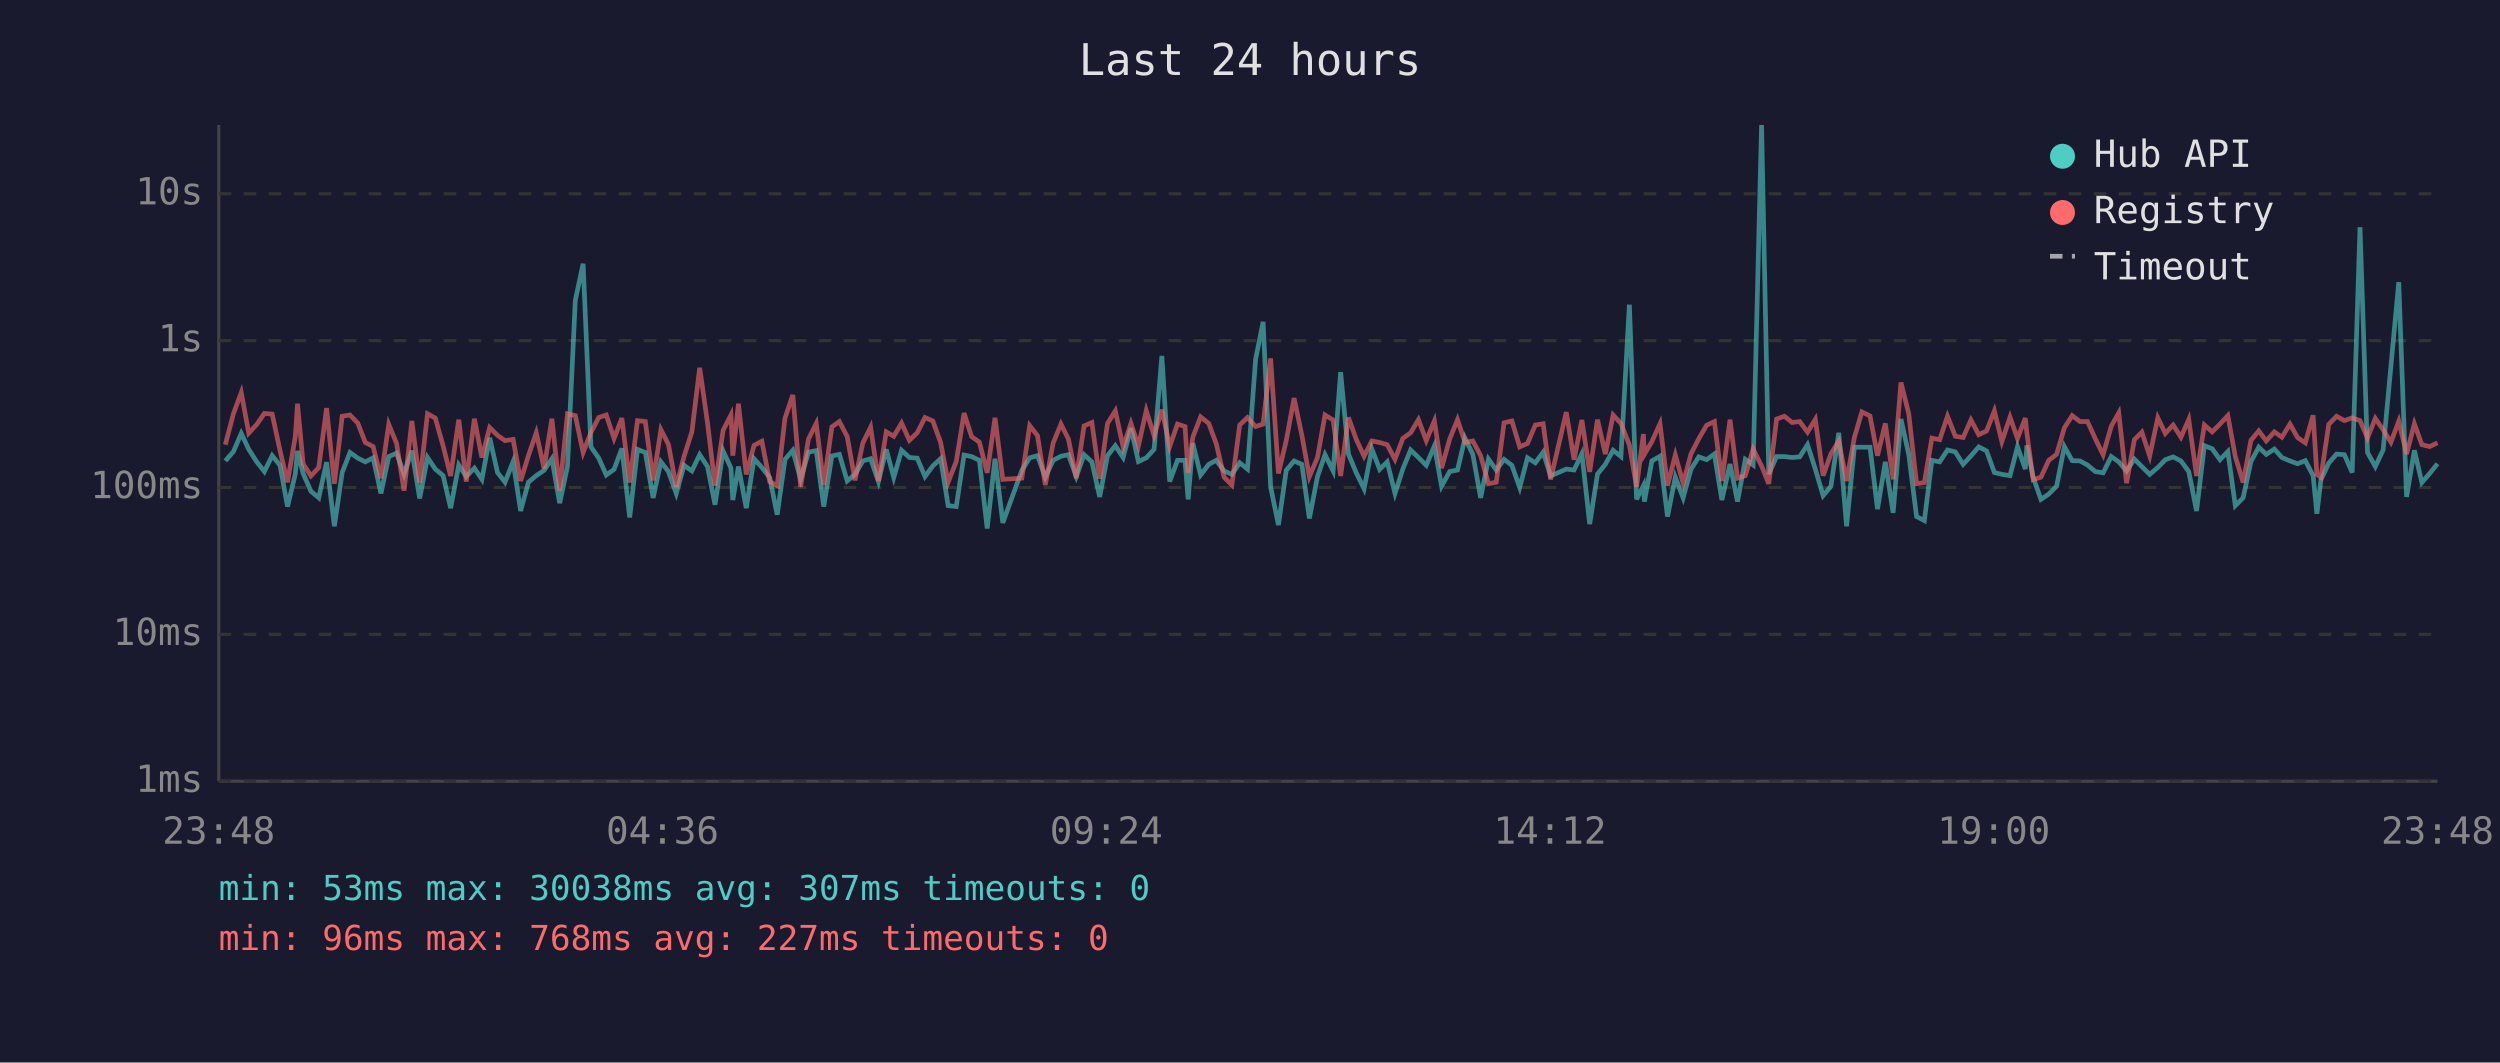
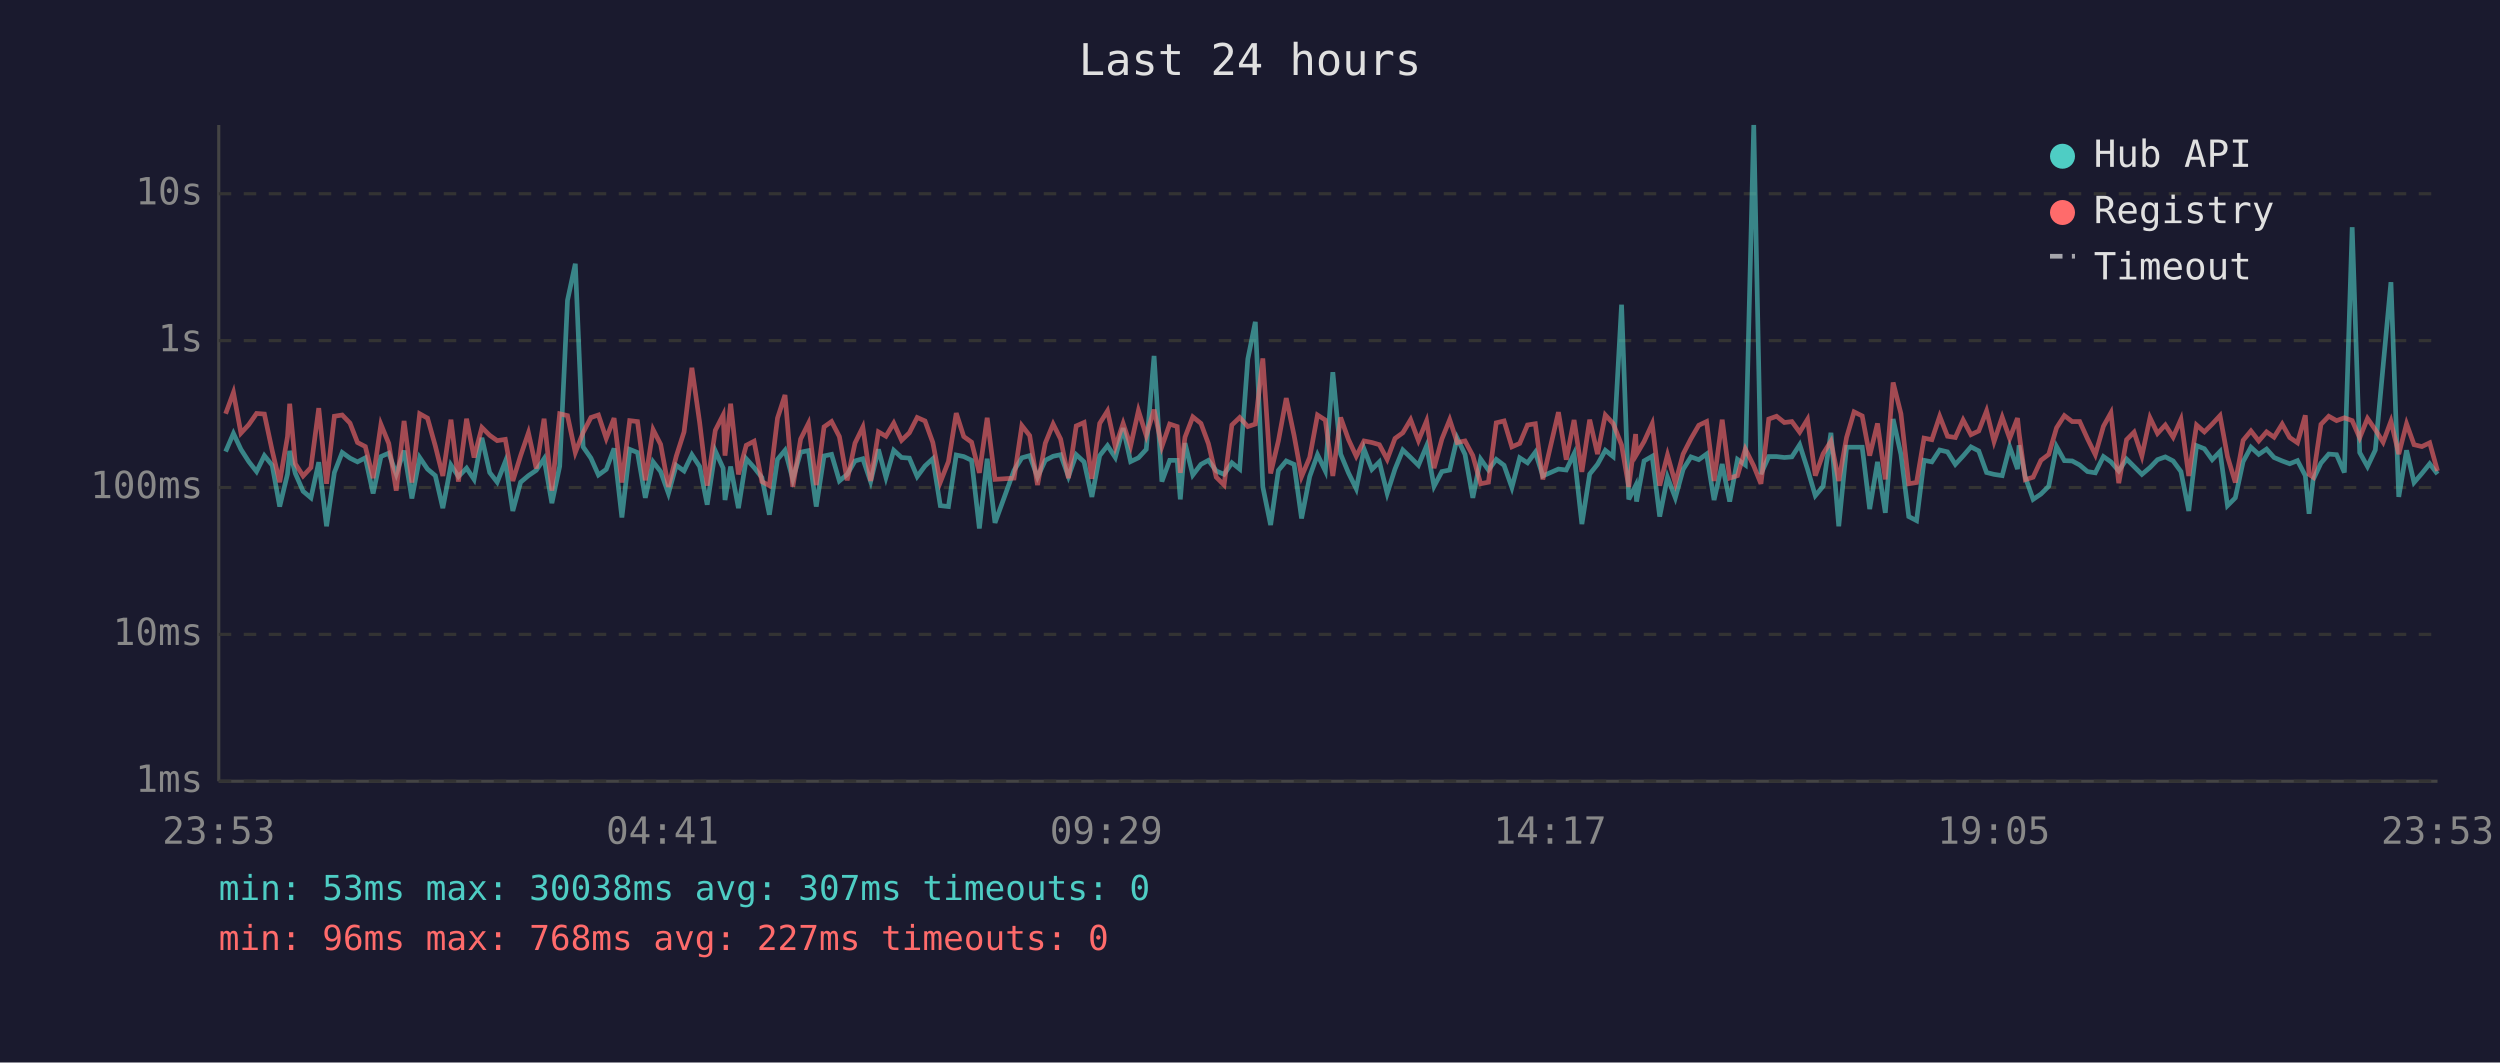
<svg xmlns="http://www.w3.org/2000/svg" viewBox="0 0 800 340" font-family="monospace" font-size="12">
  <rect width="800" height="340" fill="#1a1a2e" />
  <text x="400" y="24" fill="#e0e0e0" font-size="14" text-anchor="middle">Last 24 hours</text>
  <line x1="70" y1="40" x2="70" y2="250" stroke="#444" stroke-width="1" />
  <line x1="70" y1="250" x2="780" y2="250" stroke="#444" stroke-width="1" />
  <line x1="70" y1="250" x2="780" y2="250" stroke="#333" stroke-width="1" stroke-dasharray="4" />
  <text x="65" y="250" fill="#888" text-anchor="end" dominant-baseline="middle">1ms</text>
  <line x1="70" y1="203" x2="780" y2="203" stroke="#333" stroke-width="1" stroke-dasharray="4" />
  <text x="65" y="203" fill="#888" text-anchor="end" dominant-baseline="middle">10ms</text>
  <line x1="70" y1="156" x2="780" y2="156" stroke="#333" stroke-width="1" stroke-dasharray="4" />
  <text x="65" y="156" fill="#888" text-anchor="end" dominant-baseline="middle">100ms</text>
  <line x1="70" y1="109" x2="780" y2="109" stroke="#333" stroke-width="1" stroke-dasharray="4" />
  <text x="65" y="109" fill="#888" text-anchor="end" dominant-baseline="middle">1s</text>
  <line x1="70" y1="62" x2="780" y2="62" stroke="#333" stroke-width="1" stroke-dasharray="4" />
  <text x="65" y="62" fill="#888" text-anchor="end" dominant-baseline="middle">10s</text>
-   <text x="70" y="270" fill="#888" text-anchor="middle">23:48</text>
-   <text x="212" y="270" fill="#888" text-anchor="middle">04:36</text>
-   <text x="354" y="270" fill="#888" text-anchor="middle">09:24</text>
-   <text x="496" y="270" fill="#888" text-anchor="middle">14:12</text>
-   <text x="638" y="270" fill="#888" text-anchor="middle">19:00</text>
-   <text x="780" y="270" fill="#888" text-anchor="middle">23:48</text>
-   <polyline points="72.1,147.5 74.7,144.5 77.2,138.7 79.6,143.8 82.1,147.7 84.6,150.9 87.1,145.8 89.6,148.9 92.0,162.1 94.5,151.7 95.2,144.3 97.0,151.5 99.5,157.2 102.0,159.3 104.5,147.9 107.0,168.4 109.5,151.2 112.0,144.8 114.5,146.6 116.9,147.8 119.4,146.5 121.9,157.9 124.4,146.1 126.9,145.0 129.3,151.7 131.8,144.2 134.3,159.5 136.8,146.4 139.3,150.1 141.8,152.2 144.2,162.6 146.8,148.8 149.2,152.5 151.8,149.8 154.2,153.4 156.7,140.1 159.2,151.2 161.6,154.3 164.2,147.7 166.6,163.5 169.1,154.3 171.6,152.2 174.1,150.5 176.6,146.8 179.1,161.0 181.6,149.2 184.1,96.1 186.6,84.4 189.1,143.0 191.6,146.6 194.0,152.0 196.5,150.2 199.0,143.5 201.5,165.6 204.0,143.8 206.5,144.8 209.0,159.3 211.5,147.8 213.9,150.9 216.4,157.9 218.9,148.9 221.4,150.7 223.9,145.5 226.4,149.3 228.8,161.5 231.4,144.3 233.9,149.8 234.5,160.0 236.3,149.3 238.8,162.6 241.3,146.8 243.8,149.6 246.3,152.8 248.7,164.7 251.2,147.0 253.7,144.1 256.2,153.4 258.7,144.7 261.2,144.2 263.6,162.1 266.2,145.9 268.6,145.4 271.1,153.9 273.6,151.8 276.1,147.5 278.6,146.8 281.1,154.1 283.6,143.8 286.0,152.8 288.5,144.1 291.0,146.4 293.5,146.6 296.0,152.5 298.5,149.1 301.0,146.8 303.4,161.8 306.0,162.1 308.5,145.6 310.9,146.1 313.4,147.3 315.9,169.1 318.4,146.8 320.9,167.3 327.0,150.5 329.5,146.5 332.0,145.8 334.5,152.7 337.0,147.3 339.5,146.0 341.9,145.5 344.4,152.5 346.9,145.5 349.4,147.8 351.9,159.0 354.4,145.8 356.9,142.6 359.4,146.4 361.9,137.0 364.3,147.7 366.8,146.5 369.3,143.8 371.8,113.9 374.3,154.1 376.8,147.3 379.2,147.3 380.2,159.8 381.7,141.8 384.2,152.0 386.8,148.6 389.2,147.3 391.7,150.7 394.2,151.8 396.7,148.1 399.2,150.1 401.8,114.9 404.2,103.0 406.6,155.8 409.1,168.0 411.6,150.5 414.1,147.5 416.6,148.6 419.0,165.9 421.6,152.5 424.0,145.5 426.6,150.7 429.0,119.1 431.5,145.3 434.0,151.3 436.5,156.4 439.0,143.7 441.5,150.2 443.9,147.8 446.4,157.9 448.9,150.1 451.4,144.0 453.9,146.4 456.4,148.9 459.0,142.7 461.3,155.6 463.9,150.9 466.4,150.4 468.8,140.2 471.3,145.4 473.8,159.3 476.3,146.9 478.8,150.4 481.3,147.0 483.8,148.9 486.3,156.0 488.8,146.5 491.3,148.1 493.8,144.7 496.2,152.3 501.2,150.1 503.7,150.4 506.2,145.2 508.7,167.7 511.2,151.7 513.7,148.6 516.2,144.1 518.7,146.1 521.4,97.5 523.7,159.8 525.9,155.4 526.2,160.5 528.6,147.5 531.2,146.0 533.6,165.3 536.1,152.7 538.6,159.3 541.1,150.2 543.6,146.2 546.1,147.1 548.6,145.3 551.0,160.0 553.6,148.5 556.0,160.5 558.5,147.0 561.0,148.8 563.7,40.0 566.0,151.7 568.5,146.1 571.0,146.1 573.5,146.4 575.9,146.2 578.4,142.3 580.9,150.1 583.4,158.6 585.9,155.6 588.4,138.5 590.9,168.4 593.4,143.1 595.8,143.1 598.4,143.1 600.8,162.9 603.3,147.8 605.8,164.1 608.3,134.1 610.8,145.4 613.3,165.3 615.8,166.6 618.2,147.3 620.7,147.8 623.2,144.0 625.7,144.6 628.2,148.6 630.7,145.9 633.2,143.0 635.7,144.3 638.2,151.2 640.6,151.8 643.2,152.2 645.6,143.0 648.1,150.1 648.6,142.5 650.6,152.7 653.1,159.8 655.6,158.1 658.1,155.6 660.6,142.9 663.1,147.4 665.6,147.5 668.0,148.8 670.5,150.9 673.0,151.3 675.6,146.1 678.0,147.8 680.5,150.7 683.0,146.9 685.4,149.3 687.9,151.8 690.5,149.6 692.9,147.1 695.4,146.2 697.9,147.5 700.4,150.9 702.9,163.5 705.4,142.6 707.9,143.6 710.4,147.1 712.9,144.5 715.3,161.8 717.8,159.3 720.3,147.7 722.8,143.1 725.2,145.4 727.8,143.7 730.2,146.4 732.8,147.5 735.2,148.4 737.7,147.4 740.2,152.2 741.4,164.4 742.7,153.5 745.2,148.2 747.7,145.3 750.2,145.5 752.7,151.2 755.2,72.7 757.6,144.8 760.1,149.3 762.6,144.0 765.1,117.1 767.6,90.3 770.1,159.0 772.6,144.1 775.0,154.4 777.5,151.5 780.0,148.4" fill="none" stroke="#4ecdc4" stroke-width="1.5" opacity="0.6" />
-   <polyline points="72.1,142.3 74.7,132.4 77.2,125.6 79.6,138.6 82.1,135.9 84.6,132.3 87.1,132.5 89.6,144.2 92.0,154.3 94.5,139.7 95.2,129.2 97.0,148.4 99.5,152.3 102.0,149.6 104.5,130.6 107.0,154.8 109.5,133.2 112.0,132.8 114.5,135.4 116.9,141.6 119.4,142.9 121.9,153.0 124.4,135.8 126.9,141.9 129.3,157.0 131.8,134.7 134.3,154.4 136.8,132.4 139.3,133.8 141.8,142.7 144.2,152.3 146.8,134.3 149.2,154.1 151.8,134.0 154.2,146.4 156.7,136.8 159.2,139.3 161.6,141.0 164.2,140.6 166.6,153.9 169.1,145.8 171.6,138.5 174.1,149.9 176.6,134.0 179.1,157.0 181.6,132.4 184.1,133.0 186.6,144.8 189.1,138.4 191.6,133.6 194.0,132.8 196.5,140.3 199.0,133.8 201.5,154.4 204.0,134.6 206.5,134.9 209.0,153.7 211.5,137.5 213.9,142.2 216.4,155.8 218.9,146.0 221.4,138.2 223.9,117.7 226.4,135.3 228.8,155.4 231.4,137.7 233.9,132.8 234.5,145.8 236.3,129.2 238.8,151.8 241.3,142.5 243.8,141.2 246.3,154.1 248.7,155.4 251.2,133.8 253.7,126.4 256.2,155.8 258.7,140.5 261.2,135.5 263.6,155.2 266.2,136.6 268.6,134.9 271.1,139.7 273.6,153.7 276.1,141.8 278.6,136.7 281.1,153.9 283.6,138.2 286.0,139.6 288.5,135.4 291.0,140.9 293.5,138.5 296.0,133.6 298.5,134.7 301.0,141.6 303.4,154.3 306.0,147.7 308.5,132.2 310.9,139.7 313.4,141.5 315.9,151.3 318.4,133.7 320.9,153.4 327.0,153.0 329.5,136.2 332.0,139.4 334.5,155.2 337.0,141.8 339.5,135.7 341.9,140.5 344.4,153.0 346.9,136.3 349.4,135.2 351.9,153.2 354.4,135.5 356.9,131.5 359.4,143.0 361.9,135.5 364.3,142.7 366.8,131.4 369.3,139.4 371.8,131.1 374.3,142.9 376.8,135.7 379.2,136.5 380.2,151.3 381.7,139.9 384.2,133.4 386.8,135.5 389.2,142.0 391.7,152.7 394.2,155.2 396.7,136.0 399.2,133.6 401.8,136.5 404.2,135.7 406.6,114.7 409.1,151.5 411.6,141.0 414.1,127.4 416.6,139.3 419.0,152.5 421.6,146.4 424.0,132.8 426.6,134.4 429.0,152.3 431.5,133.6 434.0,140.6 436.5,146.0 439.0,141.1 441.5,141.6 443.9,142.3 446.4,147.0 448.9,140.3 451.4,138.5 453.9,134.3 456.4,141.0 459.0,134.7 461.3,149.8 463.9,140.5 466.4,134.3 468.8,141.6 471.3,141.1 473.8,145.8 476.3,154.8 478.8,154.3 481.3,135.3 483.8,134.7 486.3,143.0 488.8,141.9 491.3,136.0 493.8,135.6 496.2,153.4 501.2,131.9 503.7,147.1 506.2,134.4 508.7,151.0 511.2,134.3 513.7,145.3 516.2,132.8 518.7,135.5 521.4,142.4 523.7,155.8 525.9,138.9 526.2,145.4 528.6,141.3 531.2,135.6 533.6,155.4 536.1,145.6 538.6,154.6 541.1,145.3 543.6,140.4 546.1,136.1 548.6,134.9 551.0,153.9 553.6,134.3 556.0,153.0 558.5,152.2 561.0,143.7 563.7,149.1 566.0,154.8 568.5,134.1 571.0,133.2 573.5,135.2 575.9,134.9 578.4,138.3 580.9,134.2 583.4,152.2 585.9,145.2 588.4,141.2 590.9,153.9 593.4,140.0 595.8,131.8 598.4,133.1 600.8,145.8 603.3,135.5 605.8,153.4 608.3,122.4 610.8,132.4 613.3,154.8 615.8,154.4 618.2,140.2 620.7,140.7 623.2,133.2 625.7,139.6 628.2,140.0 630.7,134.4 633.2,139.1 635.7,137.9 638.2,131.5 640.6,141.3 643.2,133.5 645.6,140.3 648.1,133.8 648.6,138.6 650.6,153.5 653.1,152.7 655.6,147.3 658.1,145.4 660.6,136.9 663.1,133.0 665.6,134.9 668.0,134.9 670.5,140.4 673.0,145.5 675.6,136.4 678.0,132.1 680.5,154.6 683.0,140.7 685.4,138.3 687.9,145.9 690.5,133.7 692.9,138.7 695.4,136.0 697.9,139.9 700.4,134.2 702.9,152.3 705.4,136.0 707.9,138.2 710.4,135.7 712.9,133.0 715.3,146.1 717.8,154.4 720.3,140.9 722.8,137.9 725.2,141.1 727.8,138.2 730.2,139.9 732.8,135.7 735.2,140.0 737.7,141.7 740.2,132.9 741.4,151.8 742.7,152.7 745.2,135.8 747.7,133.2 750.2,134.6 752.7,133.7 755.2,134.6 757.6,140.1 760.1,133.9 762.6,137.5 765.1,141.5 767.6,134.8 770.1,145.3 772.6,135.6 775.0,142.3 777.5,142.9 780.0,141.7" fill="none" stroke="#ff6b6b" stroke-width="1.5" opacity="0.6" />
+   <text x="70" y="270" fill="#888" text-anchor="middle">23:53</text>
+   <text x="212" y="270" fill="#888" text-anchor="middle">04:41</text>
+   <text x="354" y="270" fill="#888" text-anchor="middle">09:29</text>
+   <text x="496" y="270" fill="#888" text-anchor="middle">14:17</text>
+   <text x="638" y="270" fill="#888" text-anchor="middle">19:05</text>
+   <text x="780" y="270" fill="#888" text-anchor="middle">23:53</text>
+   <polyline points="72.2,144.5 74.7,138.7 77.1,143.8 79.6,147.7 82.1,150.9 84.6,145.8 87.1,148.9 89.5,162.1 92.0,151.7 92.7,144.3 94.5,151.5 97.0,157.2 99.5,159.3 102.0,147.9 104.5,168.4 107.0,151.2 109.5,144.8 112.0,146.6 114.4,147.8 116.9,146.5 119.4,157.9 121.9,146.1 124.4,145.0 126.8,151.7 129.3,144.2 131.8,159.5 134.3,146.4 136.8,150.1 139.3,152.2 141.7,162.6 144.3,148.8 146.7,152.5 149.3,149.8 151.7,153.4 154.2,140.1 156.7,151.2 159.1,154.3 161.7,147.7 164.1,163.5 166.6,154.3 169.1,152.2 171.6,150.5 174.1,146.8 176.6,161.0 179.1,149.2 181.6,96.1 184.1,84.4 186.6,143.0 189.1,146.6 191.5,152.0 194.0,150.2 196.5,143.5 199.0,165.6 201.5,143.8 204.0,144.8 206.5,159.3 209.0,147.8 211.4,150.9 213.9,157.9 216.4,148.9 218.9,150.7 221.4,145.5 223.9,149.3 226.3,161.5 228.9,144.3 231.4,149.8 232.0,160.0 233.8,149.3 236.3,162.6 238.8,146.8 241.3,149.6 243.8,152.8 246.2,164.7 248.8,147.0 251.2,144.1 253.7,153.4 256.2,144.7 258.7,144.2 261.2,162.1 263.7,145.9 266.1,145.4 268.6,153.9 271.1,151.8 273.6,147.5 276.1,146.8 278.6,154.1 281.1,143.8 283.5,152.8 286.0,144.1 288.5,146.4 291.0,146.6 293.5,152.5 296.0,149.1 298.5,146.8 300.9,161.8 303.5,162.1 306.0,145.6 308.4,146.1 310.9,147.3 313.4,169.1 315.9,146.8 318.4,167.3 324.5,150.5 327.0,146.5 329.5,145.8 332.0,152.7 334.5,147.3 337.0,146.0 339.4,145.5 341.9,152.5 344.4,145.5 346.9,147.8 349.4,159.0 351.9,145.8 354.4,142.6 356.9,146.4 359.4,137.0 361.8,147.7 364.3,146.5 366.8,143.8 369.3,113.9 371.8,154.1 374.3,147.3 376.7,147.3 377.7,159.8 379.2,141.8 381.7,152.0 384.3,148.6 386.7,147.3 389.2,150.7 391.7,151.8 394.2,148.1 396.7,150.1 399.3,114.9 401.7,103.0 404.1,155.8 406.6,168.0 409.1,150.5 411.6,147.5 414.1,148.6 416.5,165.9 419.1,152.5 421.6,145.5 424.1,150.7 426.5,119.1 429.0,145.3 431.5,151.3 434.0,156.4 436.5,143.7 439.0,150.2 441.4,147.8 443.9,157.9 446.4,150.1 448.9,144.0 451.4,146.4 453.9,148.9 456.5,142.7 458.9,155.6 461.4,150.9 463.9,150.4 466.3,140.2 468.8,145.4 471.3,159.3 473.8,146.9 476.3,150.4 478.8,147.0 481.3,148.9 483.8,156.0 486.3,146.5 488.8,148.1 491.3,144.7 493.7,152.3 498.7,150.1 501.2,150.4 503.7,145.2 506.2,167.7 508.7,151.7 511.2,148.6 513.7,144.1 516.2,146.1 518.9,97.5 521.2,159.8 523.4,155.4 523.7,160.5 526.1,147.5 528.7,146.0 531.1,165.3 533.6,152.7 536.1,159.3 538.6,150.2 541.1,146.2 543.6,147.1 546.1,145.3 548.5,160.0 551.1,148.5 553.5,160.5 556.0,147.0 558.5,148.8 561.2,40.0 563.5,151.7 566.0,146.1 568.5,146.1 571.0,146.4 573.4,146.2 575.9,142.3 578.4,150.1 580.9,158.6 583.4,155.6 585.9,138.5 588.4,168.4 590.9,143.1 593.3,143.1 595.9,143.1 598.3,162.9 600.8,147.8 603.3,164.1 605.8,134.1 608.3,145.4 610.8,165.3 613.3,166.6 615.7,147.3 618.2,147.8 620.7,144.0 623.2,144.6 625.7,148.6 628.2,145.9 630.7,143.0 633.2,144.3 635.7,151.2 638.1,151.8 640.7,152.2 643.1,143.0 645.6,150.1 646.1,142.5 648.1,152.7 650.6,159.8 653.1,158.1 655.6,155.6 658.1,142.9 660.6,147.4 663.1,147.5 665.5,148.8 668.0,150.9 670.5,151.3 673.1,146.1 675.5,147.8 678.0,150.7 680.5,146.9 682.9,149.3 685.4,151.8 688.0,149.6 690.4,147.1 692.9,146.2 695.4,147.5 697.9,150.9 700.4,163.5 702.9,142.6 705.4,143.6 707.9,147.1 710.4,144.5 712.8,161.8 715.3,159.3 717.8,147.7 720.3,143.1 722.8,145.4 725.3,143.7 727.7,146.4 730.3,147.5 732.7,148.4 735.2,147.4 737.7,152.2 738.9,164.4 740.2,153.5 742.7,148.2 745.2,145.3 747.7,145.5 750.2,151.2 752.7,72.7 755.1,144.8 757.6,149.3 760.1,144.0 762.6,117.1 765.1,90.3 767.6,159.0 770.1,144.1 772.5,154.4 775.0,151.5 777.5,148.4 780.0,151.7" fill="none" stroke="#4ecdc4" stroke-width="1.5" opacity="0.6" />
+   <polyline points="72.2,132.4 74.7,125.6 77.1,138.6 79.6,135.9 82.1,132.3 84.6,132.5 87.1,144.2 89.5,154.3 92.0,139.7 92.7,129.2 94.5,148.4 97.0,152.3 99.5,149.6 102.0,130.6 104.5,154.8 107.0,133.2 109.5,132.8 112.0,135.4 114.4,141.6 116.9,142.9 119.4,153.0 121.9,135.8 124.4,141.9 126.8,157.0 129.3,134.7 131.8,154.4 134.3,132.4 136.8,133.8 139.3,142.7 141.7,152.3 144.3,134.3 146.7,154.1 149.3,134.0 151.7,146.4 154.2,136.8 156.7,139.3 159.1,141.0 161.7,140.6 164.1,153.9 166.6,145.8 169.1,138.5 171.6,149.9 174.1,134.0 176.6,157.0 179.1,132.4 181.6,133.0 184.1,144.8 186.6,138.4 189.1,133.6 191.5,132.8 194.0,140.3 196.5,133.8 199.0,154.4 201.5,134.6 204.0,134.9 206.5,153.7 209.0,137.5 211.4,142.2 213.9,155.8 216.4,146.0 218.9,138.2 221.4,117.7 223.9,135.3 226.3,155.4 228.9,137.7 231.4,132.8 232.0,145.8 233.8,129.2 236.3,151.8 238.8,142.5 241.3,141.2 243.8,154.1 246.2,155.4 248.8,133.8 251.2,126.4 253.7,155.8 256.2,140.5 258.7,135.5 261.2,155.2 263.7,136.6 266.1,134.9 268.6,139.7 271.1,153.7 273.6,141.8 276.1,136.7 278.6,153.9 281.1,138.2 283.5,139.6 286.0,135.4 288.5,140.9 291.0,138.5 293.5,133.6 296.0,134.7 298.5,141.6 300.9,154.3 303.5,147.7 306.0,132.2 308.4,139.7 310.9,141.5 313.4,151.3 315.9,133.7 318.4,153.4 324.5,153.0 327.0,136.2 329.5,139.4 332.0,155.2 334.5,141.8 337.0,135.7 339.4,140.5 341.9,153.0 344.4,136.3 346.9,135.2 349.4,153.2 351.9,135.5 354.4,131.5 356.9,143.0 359.4,135.5 361.8,142.7 364.3,131.4 366.8,139.4 369.3,131.1 371.8,142.9 374.3,135.7 376.7,136.5 377.7,151.3 379.2,139.9 381.7,133.4 384.3,135.5 386.7,142.0 389.2,152.7 391.7,155.2 394.2,136.0 396.7,133.6 399.3,136.5 401.7,135.7 404.1,114.7 406.6,151.5 409.1,141.0 411.6,127.4 414.1,139.3 416.5,152.5 419.1,146.4 421.6,132.8 424.1,134.4 426.5,152.3 429.0,133.6 431.5,140.6 434.0,146.0 436.5,141.1 439.0,141.6 441.4,142.3 443.9,147.0 446.4,140.3 448.9,138.5 451.4,134.3 453.9,141.0 456.5,134.7 458.9,149.8 461.4,140.5 463.9,134.3 466.3,141.6 468.8,141.1 471.3,145.8 473.8,154.8 476.3,154.3 478.8,135.3 481.3,134.7 483.8,143.0 486.3,141.9 488.8,136.0 491.3,135.6 493.7,153.4 498.7,131.9 501.2,147.1 503.7,134.4 506.2,151.0 508.7,134.3 511.2,145.3 513.7,132.8 516.2,135.5 518.9,142.4 521.2,155.8 523.4,138.9 523.7,145.4 526.1,141.3 528.7,135.6 531.1,155.4 533.6,145.6 536.1,154.6 538.6,145.3 541.1,140.4 543.6,136.1 546.1,134.9 548.5,153.9 551.1,134.3 553.5,153.0 556.0,152.2 558.5,143.7 561.2,149.1 563.5,154.8 566.0,134.1 568.5,133.2 571.0,135.2 573.4,134.9 575.9,138.3 578.4,134.2 580.9,152.2 583.4,145.2 585.9,141.2 588.4,153.9 590.9,140.0 593.3,131.8 595.9,133.1 598.3,145.8 600.8,135.5 603.3,153.4 605.8,122.4 608.3,132.4 610.8,154.8 613.3,154.4 615.7,140.2 618.2,140.7 620.7,133.2 623.2,139.6 625.7,140.0 628.2,134.4 630.7,139.1 633.2,137.9 635.7,131.5 638.1,141.3 640.7,133.5 643.1,140.3 645.6,133.8 646.1,138.6 648.1,153.5 650.6,152.7 653.1,147.3 655.6,145.4 658.1,136.9 660.6,133.0 663.1,134.9 665.5,134.9 668.0,140.4 670.5,145.5 673.1,136.4 675.5,132.1 678.0,154.6 680.5,140.7 682.9,138.3 685.4,145.9 688.0,133.7 690.4,138.7 692.9,136.0 695.4,139.9 697.9,134.2 700.4,152.3 702.9,136.0 705.4,138.2 707.9,135.7 710.4,133.0 712.8,146.1 715.3,154.4 717.8,140.9 720.3,137.9 722.8,141.1 725.3,138.2 727.7,139.9 730.3,135.7 732.7,140.0 735.2,141.7 737.7,132.9 738.9,151.8 740.2,152.7 742.7,135.8 745.2,133.2 747.7,134.6 750.2,133.7 752.7,134.6 755.1,140.1 757.6,133.9 760.1,137.5 762.6,141.5 765.1,134.8 767.6,145.3 770.1,135.6 772.5,142.3 775.0,142.9 777.5,141.7 780.0,150.7" fill="none" stroke="#ff6b6b" stroke-width="1.5" opacity="0.6" />
  <circle cx="660" cy="50" r="4" fill="#4ecdc4" />
  <text x="670" y="50" fill="#e0e0e0" dominant-baseline="middle">Hub API</text>
  <circle cx="660" cy="68" r="4" fill="#ff6b6b" />
  <text x="670" y="68" fill="#e0e0e0" dominant-baseline="middle">Registry</text>
  <line x1="656" y1="82" x2="664" y2="82" stroke="#e0e0e0" stroke-width="1.5" stroke-dasharray="4,3" opacity="0.7" />
  <text x="670" y="86" fill="#e0e0e0" dominant-baseline="middle">Timeout</text>
  <text x="70" y="288" fill="#4ecdc4" font-size="11">min: 53ms  max: 30038ms  avg: 307ms  timeouts: 0</text>
  <text x="70" y="304" fill="#ff6b6b" font-size="11">min: 96ms  max: 768ms  avg: 227ms  timeouts: 0</text>
</svg>
